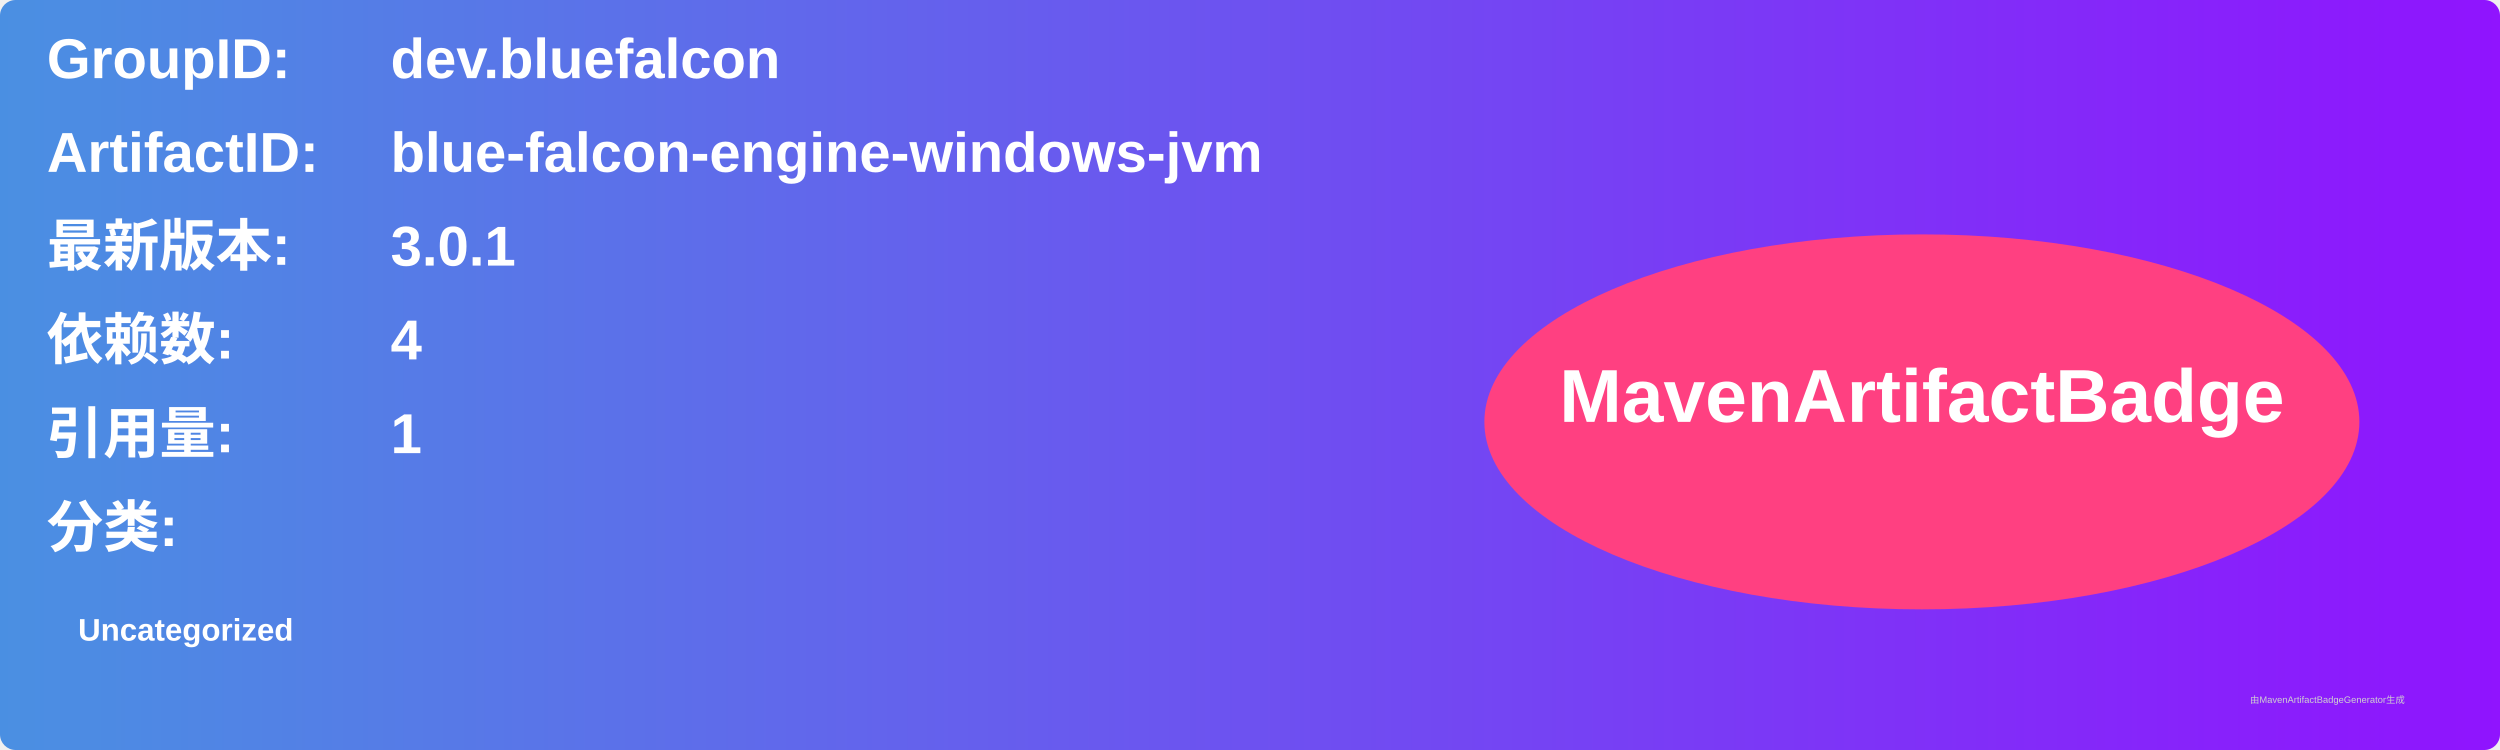
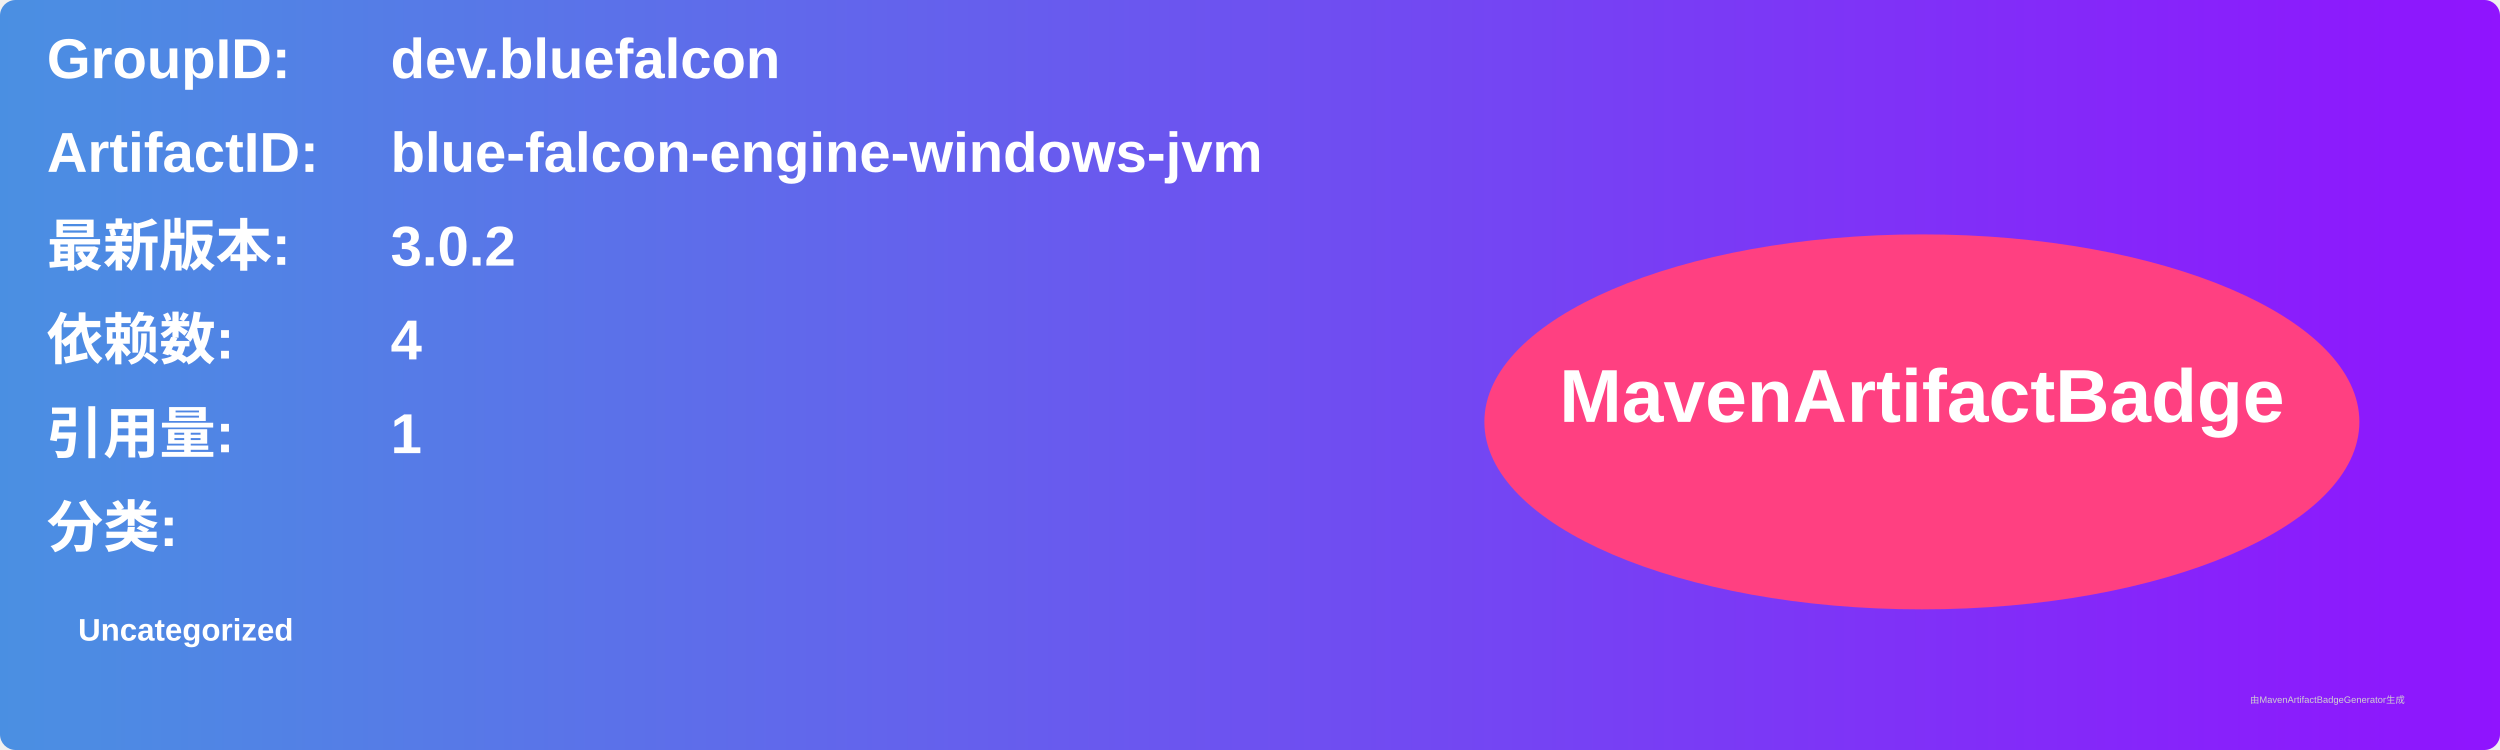
<svg xmlns="http://www.w3.org/2000/svg" width="800" height="240" viewBox="0 0 800 240">
  <linearGradient id="grad" x1="0%" y1="0%" x2="100%" y2="0%">
    <stop offset="0%" stop-color="#4a90e2" />
    <stop offset="100%" stop-color="#9013fe" />
  </linearGradient>
  <rect width="100%" height="100%" rx="5" ry="5" fill="url(#grad)" />
  <g transform="translate(15, 15)">
    <text x="0" y="10" font-family="Arial" font-size="18" fill="white" font-weight="bold" width="260">GroupID:</text>
    <text x="110" y="10" font-family="Arial" font-size="18" fill="white" font-weight="bold" width="460">dev.bluefalcon</text>
    <text x="0" y="40" font-family="Arial" font-size="18" fill="white" font-weight="bold" width="260">ArtifactID:</text>
    <text x="110" y="40" font-family="Arial" font-size="18" fill="white" font-weight="bold" width="460">blue-falcon-engine-windows-jvm</text>
    <text x="0" y="70" font-family="Arial" font-size="18" fill="white" font-weight="bold">最新版本:</text>
    <text x="110" y="70" font-family="Arial" font-size="18" fill="white" font-weight="bold">
-       <tspan font-weight="bold">3.0.1</tspan>
+       <tspan font-weight="bold">3.0.2</tspan>
    </text>
    <text x="0" y="100" font-family="Arial" font-size="18" fill="white" font-weight="bold">依赖数: </text>
    <text x="110" y="100" font-family="Arial" font-size="18" fill="white">
      <tspan font-weight="bold">4</tspan>
    </text>
    <text x="0" y="130" font-family="Arial" font-size="18" fill="white" font-weight="bold">引用量: </text>
    <text x="110" y="130" font-family="Arial" font-size="18" fill="white">
      <tspan font-weight="bold">1</tspan>
    </text>
    <text x="0" y="160" font-family="Arial" font-size="18" fill="white" font-weight="bold">分类:</text>
    <text x="10" y="190" font-family="Arial" font-size="10" fill="white">
      <tspan font-weight="bold">Uncategorized</tspan>
    </text>
    <ellipse cx="600" cy="120" rx="140" ry="60" fill="#ff4081" />
    <text x="600" y="120" text-anchor="middle" font-family="Arial" font-size="24" fill="white" font-weight="bold">MavenArtifactBadge</text>
  </g>
  <text x="720" y="225" font-family="Arial" font-size="3" fill="#d0d0d0">由MavenArtifactBadgeGenerator生成</text>
</svg>
